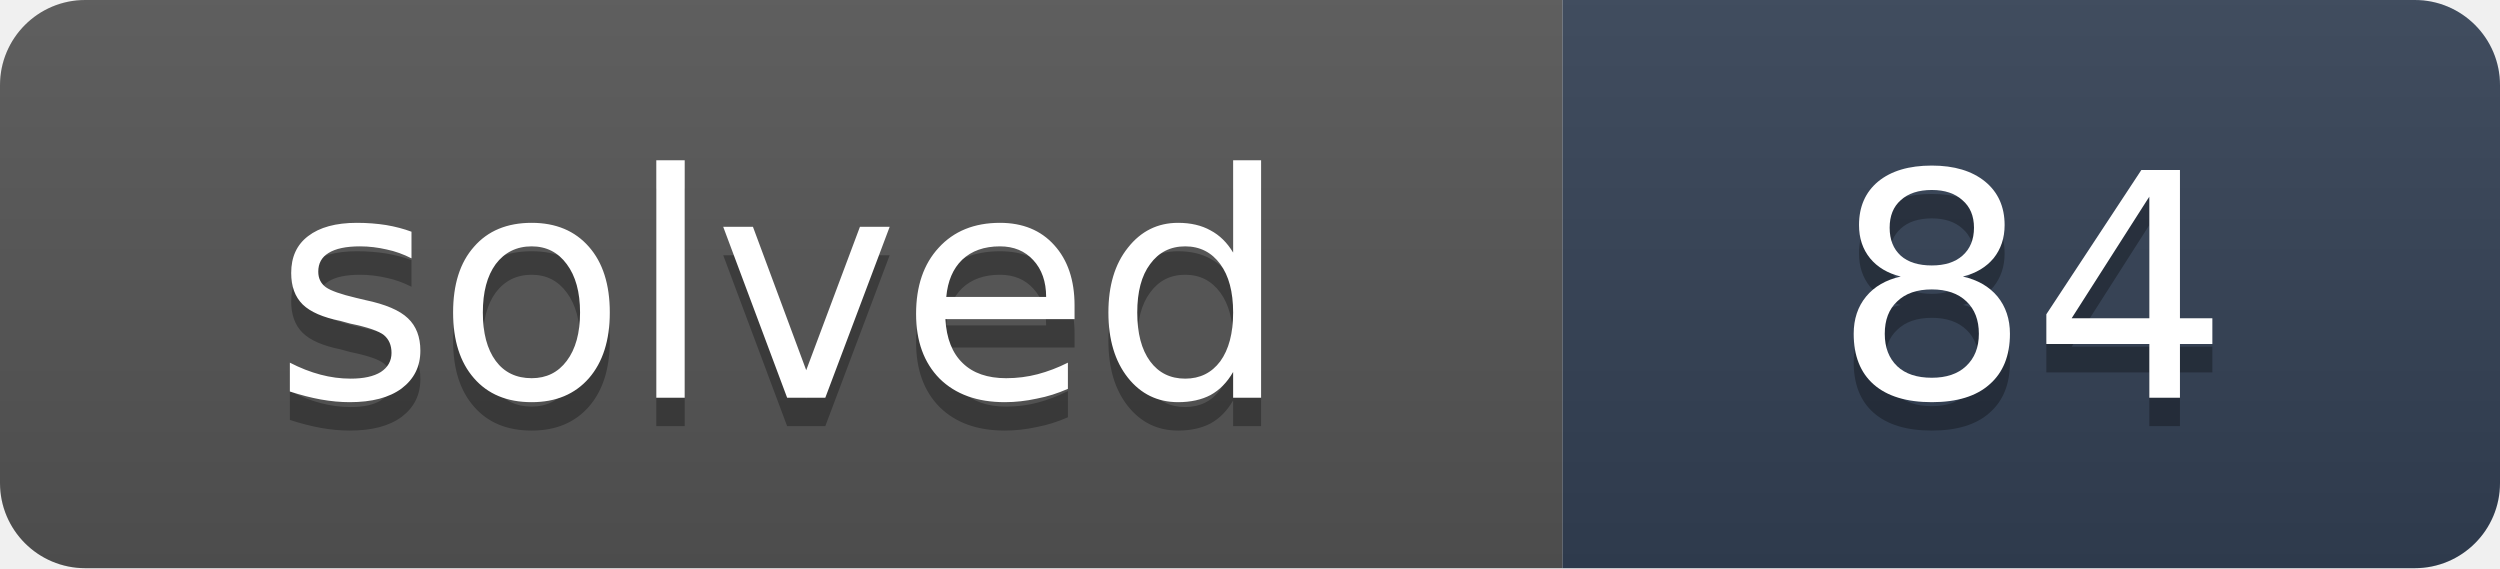
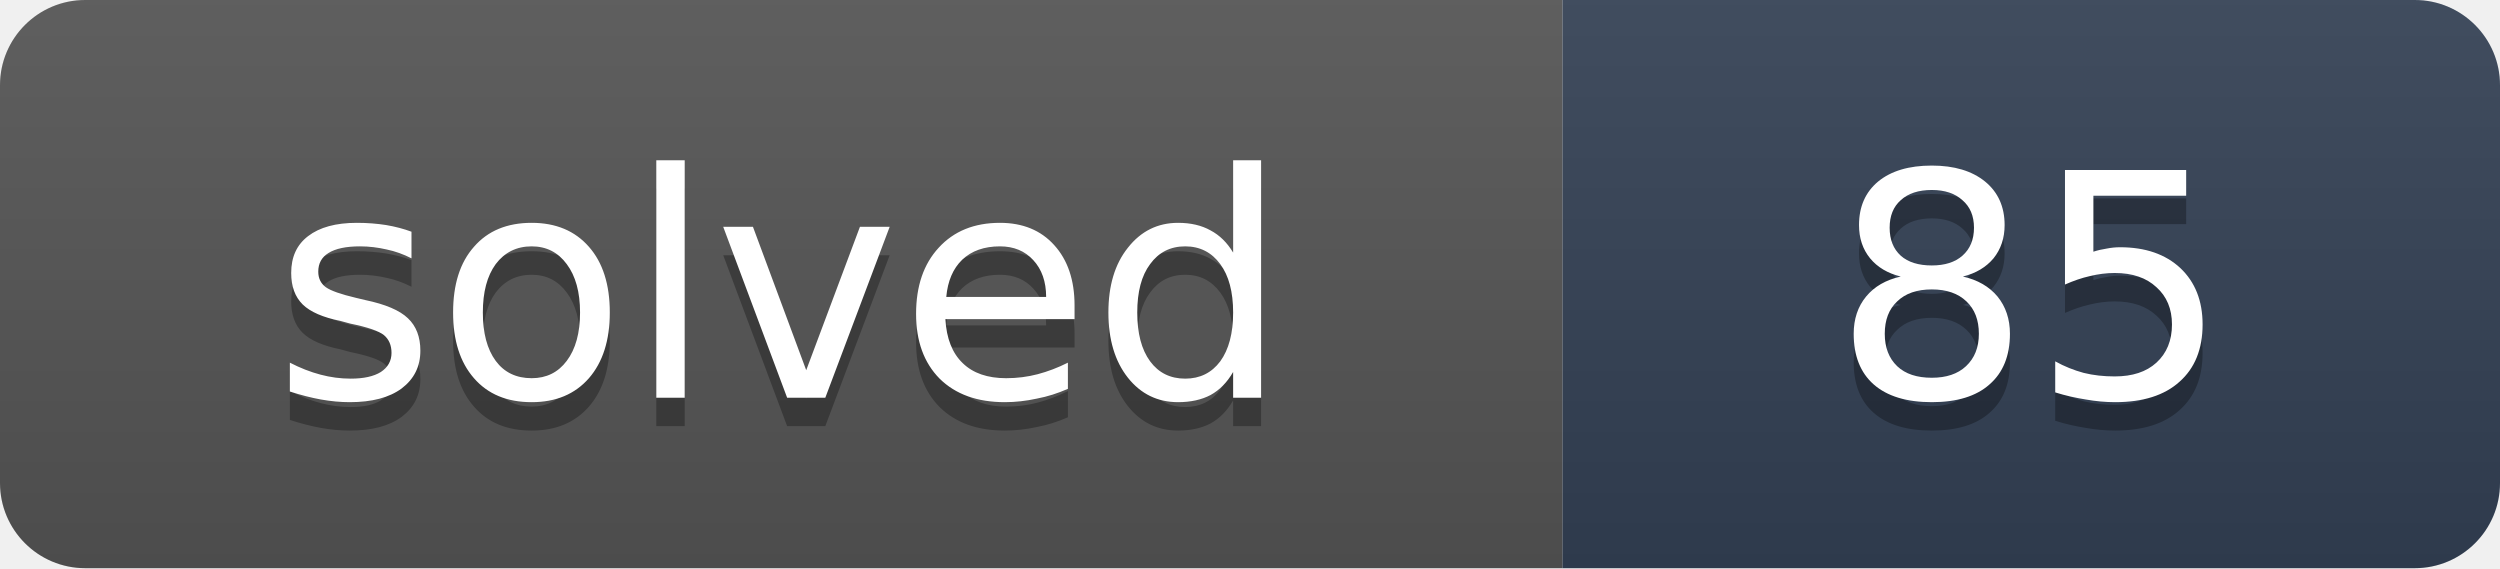
- <svg xmlns="http://www.w3.org/2000/svg" width="88" height="20" role="img" aria-label="solved: 84">
+ <svg xmlns="http://www.w3.org/2000/svg" width="88" height="20" role="img" aria-label="solved: 85">
  <linearGradient id="s" x2="0" y2="100%">
    <stop offset="0" stop-color="#bbb" stop-opacity=".1" />
    <stop offset="1" stop-opacity=".1" />
  </linearGradient>
  <clipPath id="r">
    <rect width="88" height="20" rx="3" fill="#fff" />
  </clipPath>
  <g clip-path="url(#r)">
    <rect width="55" height="20" fill="#555" />
    <rect x="55" width="33" height="20" fill="#334155" />
    <rect width="88" height="20" fill="url(#s)" />
  </g>
  <g fill="#fff" text-anchor="middle" font-family="Verdana,DejaVu Sans,Geneva,sans-serif" font-size="11">
    <text x="27.5" y="15" fill="#010101" fill-opacity=".3" textLength="35">solved</text>
    <text x="27.5" y="14" fill="#fff" textLength="35">solved</text>
-     <text x="71.5" y="15" fill="#010101" fill-opacity=".3" textLength="13">84</text>
-     <text x="71.5" y="14" fill="#fff" textLength="13">84</text>
+     <text x="71.5" y="15" fill="#010101" fill-opacity=".3" textLength="13">85</text>
+     <text x="71.5" y="14" fill="#fff" textLength="13">85</text>
  </g>
</svg>
